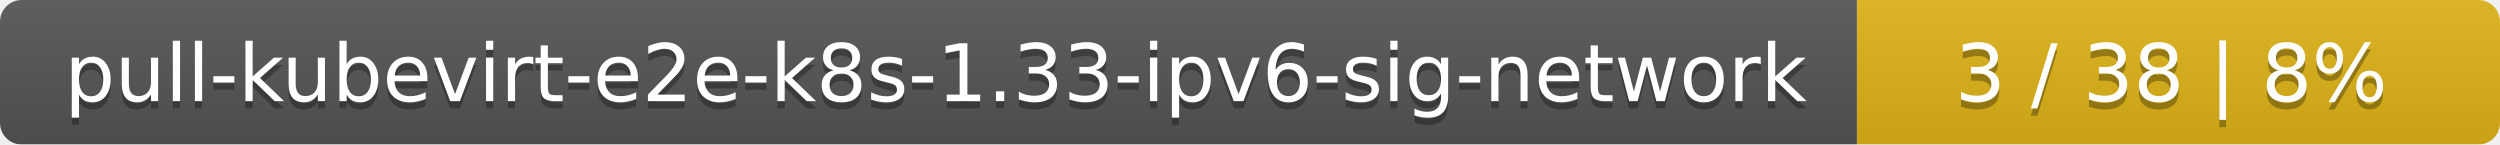
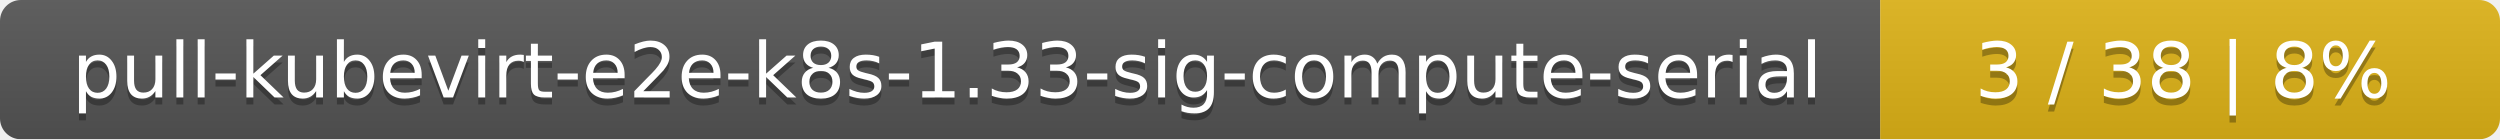
- <svg xmlns="http://www.w3.org/2000/svg" width="346" height="20">
+ <svg xmlns="http://www.w3.org/2000/svg" width="359" height="20">
  <linearGradient id="smooth" x2="0" y2="100%">
    <stop offset="0" stop-color="#bbb" stop-opacity=".1" />
    <stop offset="1" stop-opacity=".1" />
  </linearGradient>
  <mask id="round">
-     <rect width="346" height="20" rx="3" fill="#fff" />
+     <rect width="359" height="20" rx="3" fill="#fff" />
  </mask>
  <g mask="url(#round)">
-     <rect width="257" height="20" fill="#555" />
-     <rect x="257" width="89" height="20" fill="#dfb317" />
-     <rect width="346" height="20" fill="url(#smooth)" />
+     <rect width="270" height="20" fill="#555" />
+     <rect x="270" width="89" height="20" fill="#dfb317" />
+     <rect width="359" height="20" fill="url(#smooth)" />
  </g>
  <g fill="#fff" text-anchor="middle" font-family="DejaVu Sans,Verdana,Geneva,sans-serif" font-size="11">
-     <text x="129.5" y="15" fill="#010101" fill-opacity=".3">pull-kubevirt-e2e-k8s-1.33-ipv6-sig-network</text>
-     <text x="129.5" y="14">pull-kubevirt-e2e-k8s-1.33-ipv6-sig-network</text>
-     <text x="300.5" y="15" fill="#010101" fill-opacity=".3">3 / 38    |    8%</text>
-     <text x="300.5" y="14">3 / 38    |    8%</text>
+     <text x="136" y="15" fill="#010101" fill-opacity=".3">pull-kubevirt-e2e-k8s-1.33-sig-compute-serial</text>
+     <text x="136" y="14">pull-kubevirt-e2e-k8s-1.33-sig-compute-serial</text>
+     <text x="313.5" y="15" fill="#010101" fill-opacity=".3">3 / 38    |    8%</text>
+     <text x="313.5" y="14">3 / 38    |    8%</text>
  </g>
</svg>
